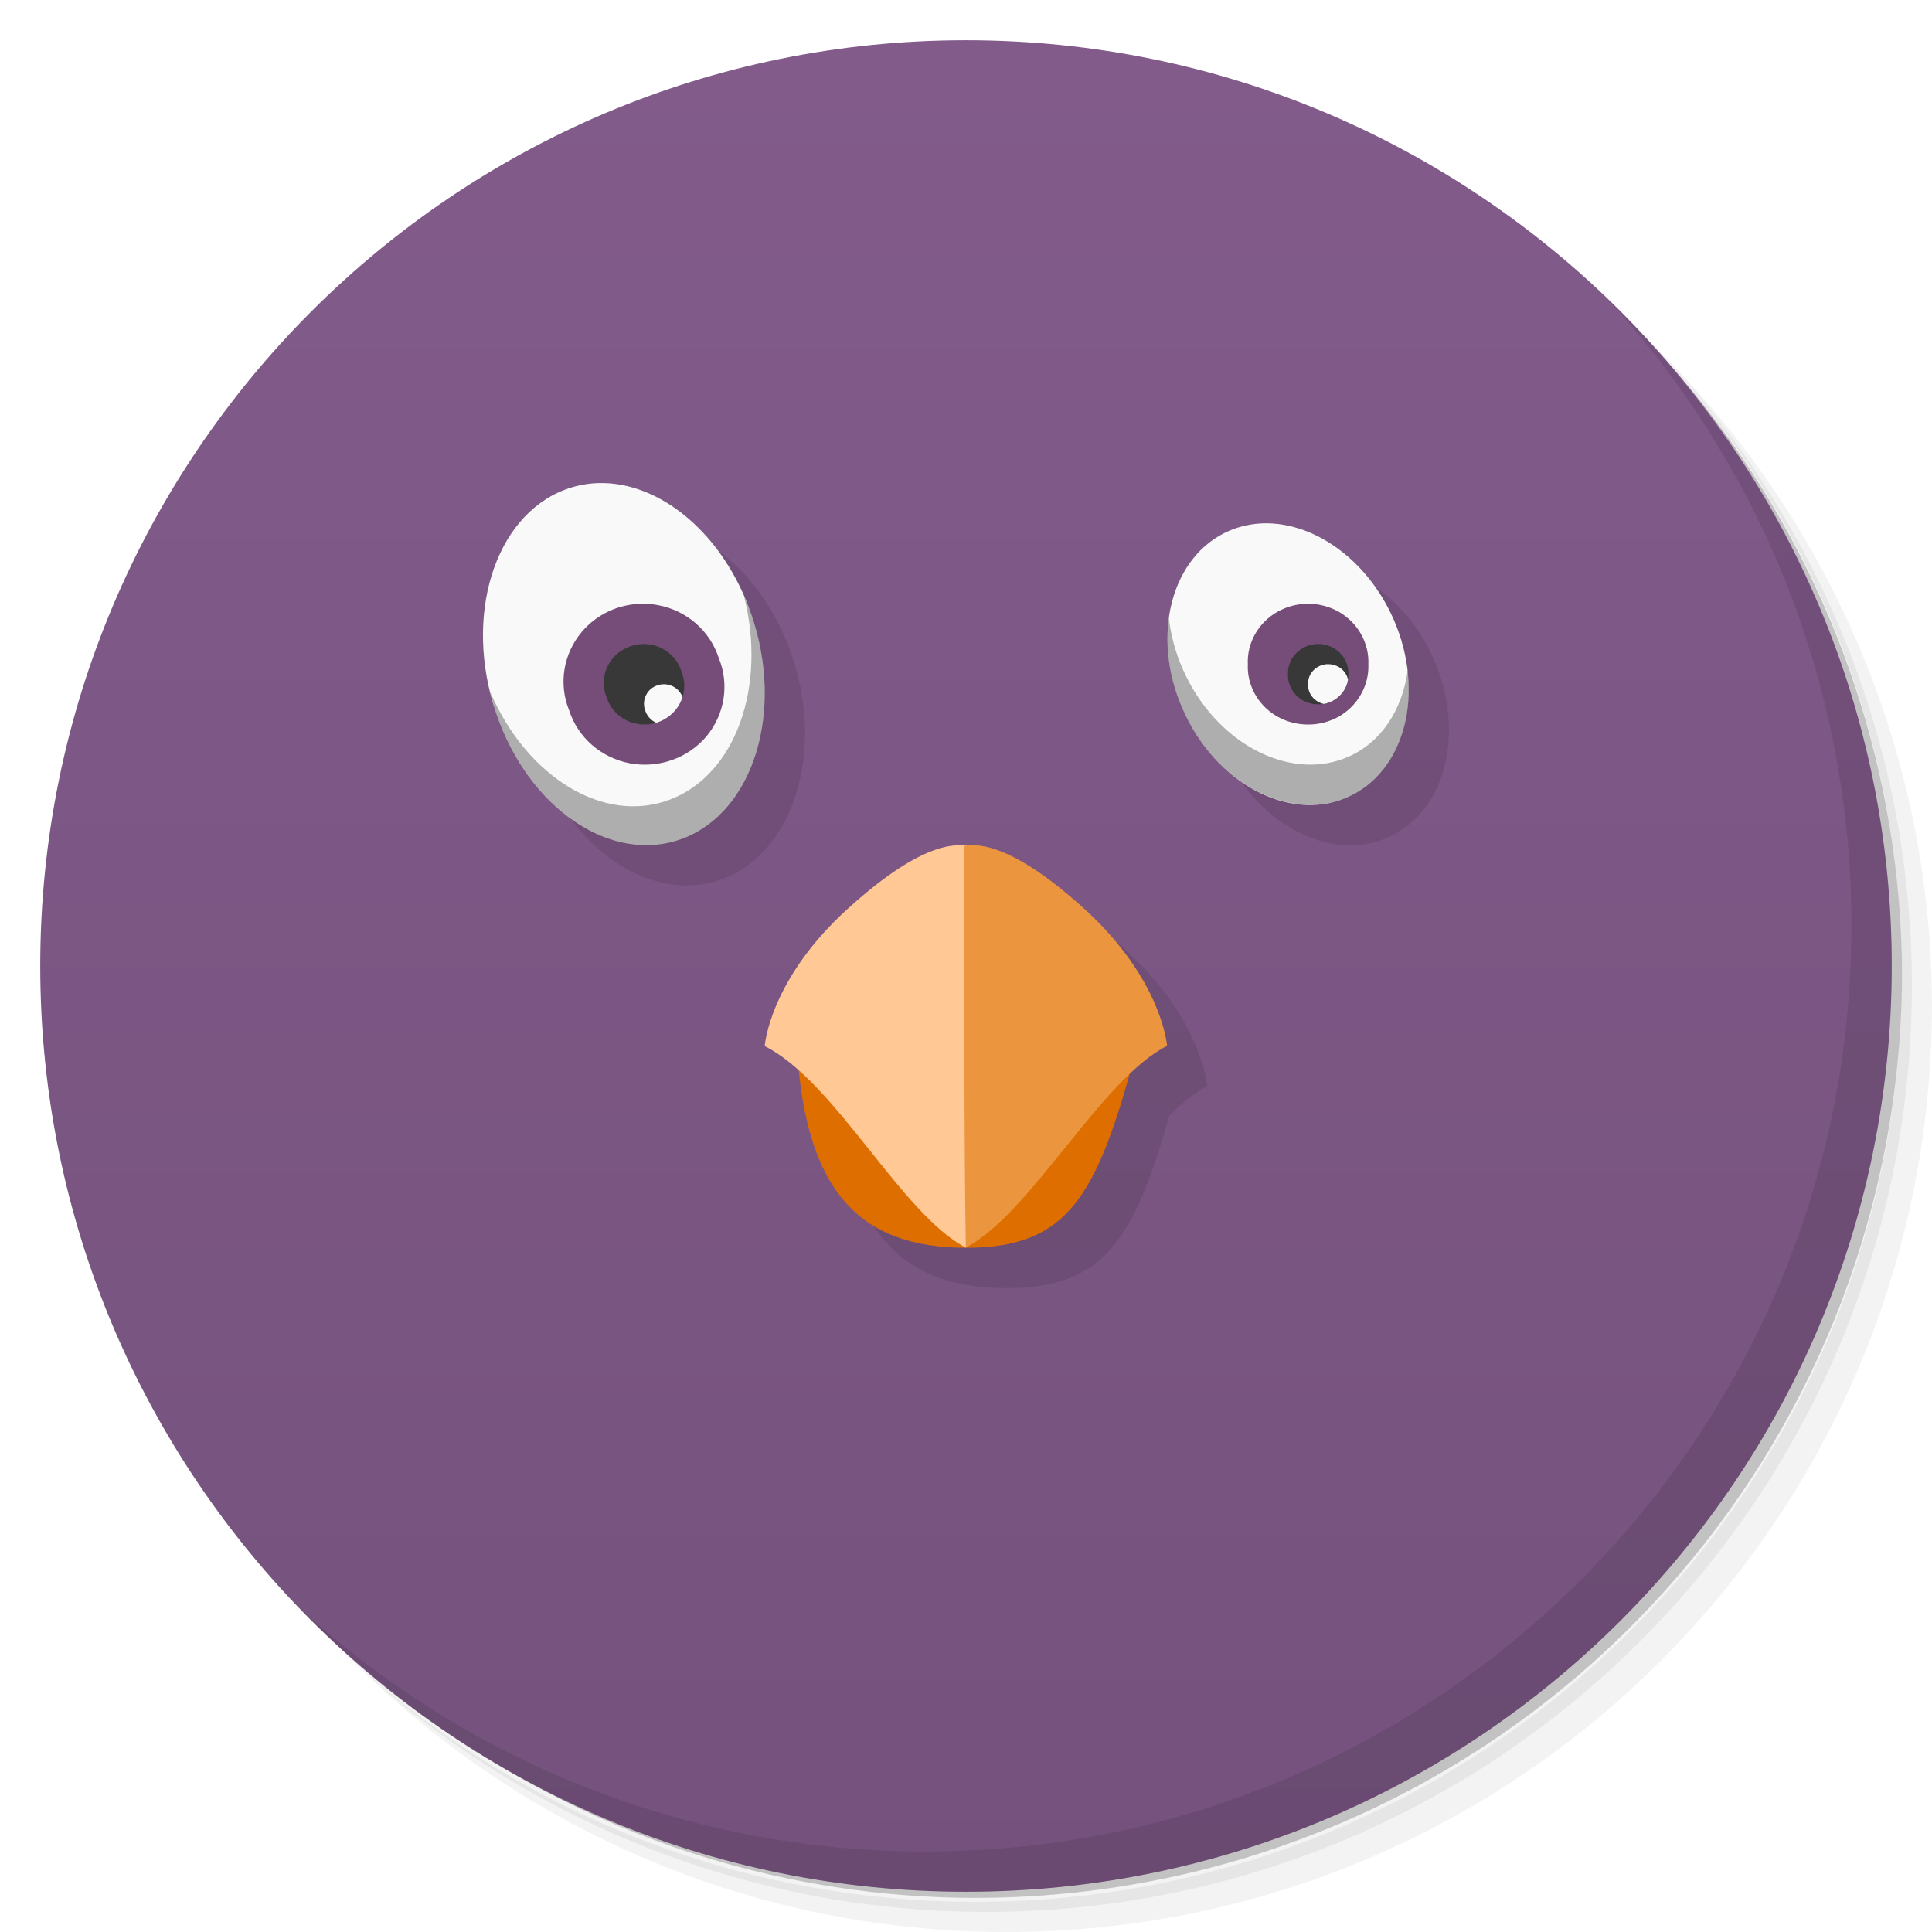
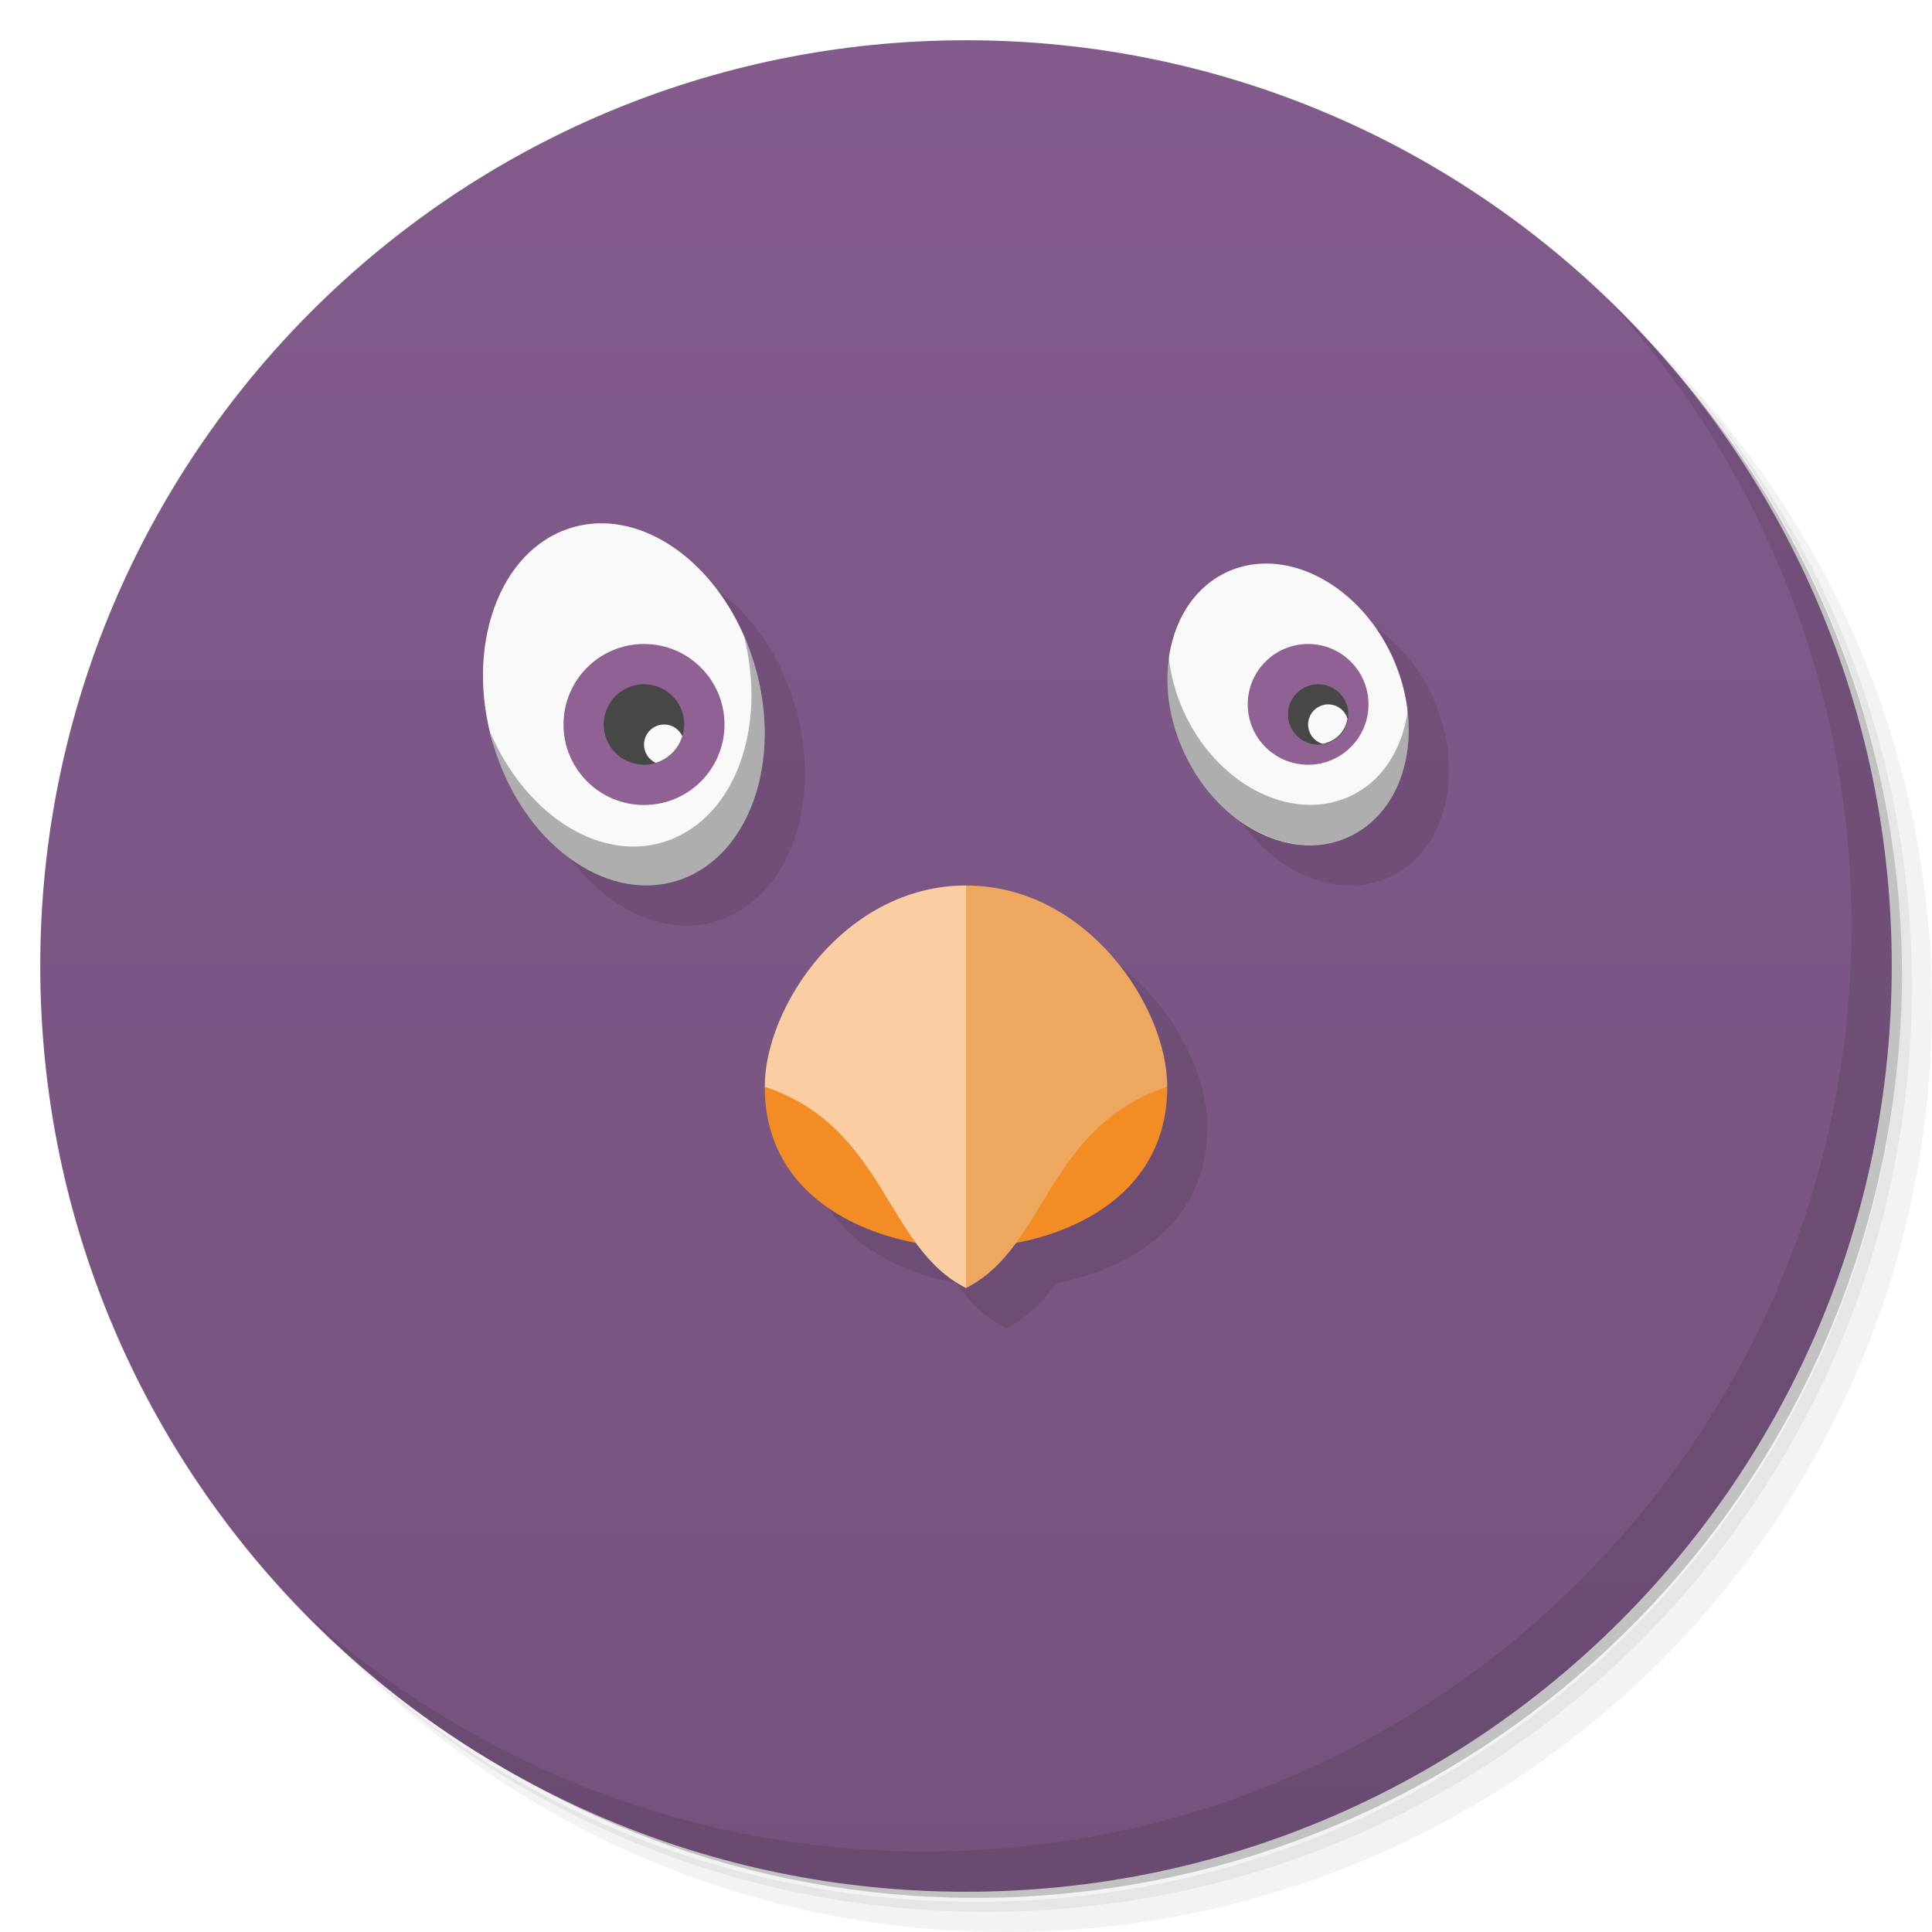
<svg xmlns="http://www.w3.org/2000/svg" version="1.1" viewBox="0 0 48 48">
  <defs>
    <linearGradient id="bg" x1="1" x2="47" gradientTransform="matrix(0 -1 1 0 -1.5e-6 48)" gradientUnits="userSpaceOnUse">
      <stop style="stop-color:#75527d" offset="0" />
      <stop style="stop-color:#825b8b" offset="1" />
    </linearGradient>
  </defs>
  <path d="m36.31 5c5.859 4.062 9.688 10.831 9.688 18.5 0 12.426-10.07 22.5-22.5 22.5-7.669 0-14.438-3.828-18.5-9.688 1.037 1.822 2.306 3.499 3.781 4.969 4.085 3.712 9.514 5.969 15.469 5.969 12.703 0 23-10.298 23-23 0-5.954-2.256-11.384-5.969-15.469-1.469-1.475-3.147-2.744-4.969-3.781zm4.969 3.781c3.854 4.113 6.219 9.637 6.219 15.719 0 12.703-10.297 23-23 23-6.081 0-11.606-2.364-15.719-6.219 4.16 4.144 9.883 6.719 16.219 6.719 12.703 0 23-10.298 23-23 0-6.335-2.575-12.06-6.719-16.219z" style="opacity:.05" />
  <path d="m41.28 8.781c3.712 4.085 5.969 9.514 5.969 15.469 0 12.703-10.297 23-23 23-5.954 0-11.384-2.256-15.469-5.969 4.113 3.854 9.637 6.219 15.719 6.219 12.703 0 23-10.298 23-23 0-6.081-2.364-11.606-6.219-15.719z" style="opacity:.1" />
  <path d="m31.25 2.375c8.615 3.154 14.75 11.417 14.75 21.13 0 12.426-10.07 22.5-22.5 22.5-9.708 0-17.971-6.135-21.12-14.75a23 23 0 0 0 44.875-7 23 23 0 0 0-16-21.875z" style="opacity:.2" />
  <path d="m24 1c12.703 0 23 10.297 23 23s-10.297 23-23 23-23-10.297-23-23 10.297-23 23-23z" style="fill:url(#bg)" />
-   <g transform="translate(1,1)">
-     <g style="opacity:.1">
-       <path transform="translate(-1,-1)" d="m15.871 13.002c-0.284 0.008-0.566 0.062-0.84 0.166-1.754 0.668-2.52 3.152-1.707 5.543 0.809 2.394 2.89 3.789 4.644 3.121s2.52-3.152 1.707-5.543c-0.686-2.02-2.272-3.329-3.805-3.287zm16.521 1c-0.289 0.008-0.574 0.067-0.846 0.182-1.445 0.617-1.969 2.602-1.164 4.43 0.801 1.832 2.629 2.82 4.074 2.203 1.449-0.614 1.969-2.598 1.168-4.43-0.654-1.488-1.981-2.418-3.232-2.385zm-7.213 7.992c-0.075 0-0.134 0.011-0.189 0.02-0.408-0.042-1.211 0.007-2.924 1.56-1.953 1.769-2.064 3.41-2.064 3.41v0.006c0.29 0.146 0.575 0.373 0.859 0.629 0.319 3.02 1.565 4.385 4.146 4.385 2.405 0 3.167-1.186 4.047-4.291 0.318-0.304 0.631-0.573 0.941-0.729 0 0-0.115-1.644-2.064-3.414-1.465-1.324-2.289-1.558-2.75-1.574v-0.002h-0.002z" />
-     </g>
-   </g>
-   <path d="m14.871 12.002c-0.284 0.008-0.566 0.062-0.84 0.166-1.754 0.668-2.52 3.152-1.707 5.543 0.809 2.394 2.89 3.789 4.644 3.121s2.52-3.152 1.707-5.543c-0.686-2.02-2.272-3.329-3.805-3.287zm16.521 1c-0.289 0.008-0.574 0.067-0.846 0.182-1.445 0.617-1.969 2.602-1.164 4.43 0.801 1.832 2.629 2.82 4.074 2.203 1.449-0.614 1.969-2.598 1.168-4.43-0.654-1.488-1.981-2.418-3.232-2.385z" style="fill:#f9f9f9" />
-   <path d="m18.486 14.816c0.566 2.234-0.207 4.429-1.84 5.049-1.637 0.625-3.547-0.553-4.457-2.65l-0.002 0.004c0.043 0.168 0.078 0.328 0.137 0.496 0.813 2.391 2.893 3.789 4.646 3.121 1.754-0.672 2.52-3.152 1.707-5.547-0.055-0.168-0.121-0.316-0.191-0.473zm10.553 0.527c-0.102 0.707 0.006 1.516 0.346 2.281 0.805 1.832 2.641 2.8 4.09 2.188 1.109-0.473 1.66-1.762 1.5-3.16-0.137 0.984-0.656 1.801-1.5 2.16-1.445 0.617-3.285-0.354-4.09-2.188-0.188-0.43-0.299-0.855-0.346-1.281z" style="fill-opacity:.302" />
-   <path d="m15.951 15c-0.576 0.006-1.127 0.259-1.5 0.703-0.459 0.547-0.578 1.295-0.309 1.951 0.219 0.675 0.796 1.174 1.506 1.31 0.709 0.132 1.438-0.122 1.9-0.666 0.459-0.547 0.578-1.298 0.309-1.951-0.219-0.675-0.796-1.18-1.506-1.312-0.134-0.026-0.267-0.037-0.4-0.035zm16.549 0c-0.266 0-0.531 0.068-0.768 0.203-0.472 0.272-0.753 0.768-0.73 1.299-0.024 0.527 0.257 1.028 0.73 1.299 0.472 0.267 1.062 0.267 1.535 0 0.468-0.272 0.75-0.772 0.73-1.299 0.02-0.531-0.261-1.028-0.73-1.299-0.236-0.135-0.502-0.203-0.768-0.203z" style="fill:#754d78" />
-   <path d="m15.975 16c-0.286 0.006-0.563 0.135-0.75 0.352-0.231 0.275-0.287 0.651-0.152 0.975 0.108 0.339 0.396 0.593 0.754 0.656 0.354 0.067 0.719-0.061 0.949-0.332 0.231-0.275 0.287-0.647 0.152-0.975v-0.004c-0.108-0.335-0.396-0.589-0.754-0.656-0.066-0.012-0.133-0.017-0.199-0.016zm16.775 0c-0.133 0-0.266 0.034-0.385 0.102-0.234 0.136-0.377 0.385-0.365 0.648-0.012 0.264 0.131 0.512 0.365 0.648 0.239 0.136 0.531 0.136 0.77 0 0.234-0.136 0.377-0.385 0.365-0.648 0.012-0.264-0.131-0.512-0.365-0.648-0.12-0.068-0.252-0.102-0.385-0.102z" style="fill:#383838" />
-   <path d="m28.2 26.2c-0.949 3.508-1.656 4.801-4.195 4.801-2.703 0-3.953-1.469-4.195-4.801 3.01-0.875 5.32-0.906 8.391 0" style="fill:#de6e00" />
-   <path d="m19 25.984s0.113-1.641 2.066-3.41c1.953-1.77 2.758-1.594 3.098-1.547 0.023 2.02-0.133 7.867-0.164 9.973-1.609-0.836-3.242-4.125-5-5.01" style="fill:#ffc894" />
-   <path d="m24.18 20.996c0.461 0.016 1.285 0.25 2.75 1.574 1.949 1.77 2.066 3.414 2.066 3.414-1.633 0.82-3.391 4.176-5 5.01-0.043-2.121-0.043-7.859-0.043-9.977 0.063-8e-3 0.137-0.023 0.227-0.023" style="fill:#eb953e" />
+   <g transform="translate(1,1)" />
+   <path d="m15.871 14.002c-0.284 0.008-0.566 0.062-0.84 0.166-1.754 0.668-2.52 3.152-1.707 5.543 0.809 2.394 2.89 3.789 4.644 3.121s2.52-3.152 1.707-5.543c-0.686-2.02-2.272-3.329-3.805-3.287zm16.521 1c-0.289 0.008-0.574 0.067-0.846 0.182-1.445 0.617-1.969 2.602-1.164 4.43 0.801 1.832 2.629 2.82 4.074 2.203 1.449-0.614 1.969-2.598 1.168-4.43-0.654-1.488-1.981-2.418-3.232-2.385zm-7.393 7.998c-3 0-5 3-5 5 0 2.419 1.952 3.538 3.756 3.881 0.338 0.462 0.723 0.859 1.244 1.119 0.521-0.261 0.906-0.658 1.244-1.119 1.804-0.342 3.756-1.462 3.756-3.881 0-2-2-5-5-5z" style="opacity:.1" />
+   <path d="m14.871 13.002c-0.284 0.008-0.566 0.062-0.84 0.166-1.754 0.668-2.52 3.152-1.707 5.543 0.809 2.394 2.89 3.789 4.644 3.121s2.52-3.152 1.707-5.543c-0.686-2.02-2.272-3.329-3.805-3.287zm16.521 1c-0.289 0.008-0.574 0.067-0.846 0.182-1.445 0.617-1.969 2.602-1.164 4.43 0.801 1.832 2.629 2.82 4.074 2.203 1.449-0.614 1.969-2.598 1.168-4.43-0.654-1.488-1.981-2.418-3.232-2.385z" style="fill:#f9f9f9" />
+   <path d="m18.486 15.816c0.566 2.234-0.207 4.429-1.84 5.049-1.637 0.625-3.547-0.553-4.457-2.65l-2e-3 0.004c0.043 0.168 0.078 0.328 0.137 0.496 0.813 2.391 2.893 3.789 4.646 3.121 1.754-0.672 2.52-3.152 1.707-5.547-0.055-0.168-0.121-0.316-0.191-0.473zm10.553 0.527c-0.102 0.707 0.006 1.516 0.346 2.281 0.805 1.832 2.641 2.8 4.09 2.188 1.109-0.473 1.66-1.762 1.5-3.16-0.137 0.984-0.656 1.801-1.5 2.16-1.445 0.617-3.285-0.354-4.09-2.188-0.188-0.43-0.299-0.855-0.346-1.281z" style="fill-opacity:.302" />
+   <path d="m19 27c0 3 3 4 5 4s5-1 5-4z" style="fill:#f38c25" />
+   <path d="m24 22-1 5 1 5c2-1 2-4 5-5 0-2-2-5-5-5z" style="fill:#eea75e" />
  <path d="m40.03 7.531c3.712 4.084 5.969 9.514 5.969 15.469 0 12.703-10.297 23-23 23-5.954 0-11.384-2.256-15.469-5.969 4.178 4.291 10.01 6.969 16.469 6.969 12.703 0 23-10.298 23-23 0-6.462-2.677-12.291-6.969-16.469z" style="opacity:.1" />
-   <path d="m33 16.5c-0.089 0-0.177 0.023-0.258 0.068-0.156 0.09-0.253 0.255-0.242 0.432-0.011 0.176 0.086 0.342 0.242 0.432 0.048 0.027 0.097 0.046 0.148 0.057 0.085-0.016 0.167-0.046 0.244-0.09 0.193-0.112 0.325-0.301 0.357-0.512-0.026-0.132-0.112-0.248-0.234-0.318-0.081-0.045-0.169-0.068-0.258-0.068zm-16.512 0.5c-0.144 0.002-0.283 0.065-0.377 0.176-0.112 0.136-0.143 0.324-0.078 0.486 0.046 0.134 0.145 0.239 0.271 0.295 0.181-0.054 0.345-0.16 0.471-0.307 0.084-0.1 0.144-0.211 0.182-0.33-0.058-0.161-0.196-0.278-0.367-0.311-0.033-0.006-0.068-0.01-0.102-0.01z" style="fill:#f9f9f9" />
+   <path d="m24 22v10c-2-1-2-4-5-5 0-2 2-5 5-5z" style="fill:#facda3" />
+   <path d="m16 16a2 2 0 0 0-2 2 2 2 0 0 0 2 2 2 2 0 0 0 2-2 2 2 0 0 0-2-2zm16.5 0a1.5 1.5 0 0 0-1.5 1.5 1.5 1.5 0 0 0 1.5 1.5 1.5 1.5 0 0 0 1.5-1.5 1.5 1.5 0 0 0-1.5-1.5z" style="fill:#8f6293" />
+   <path d="m16 17a1 1 0 0 0-1 1 1 1 0 0 0 1 1 1 1 0 0 0 1-1 1 1 0 0 0-1-1zm16.75 0a0.75 0.75 0 0 0-0.75 0.75 0.75 0.75 0 0 0 0.75 0.75 0.75 0.75 0 0 0 0.75-0.75 0.75 0.75 0 0 0-0.75-0.75z" style="fill:#474747" />
+   <path d="m33 17.5a0.5 0.5 0 0 0-0.5 0.5 0.5 0.5 0 0 0 0.355 0.479 0.75 0.75 0 0 0 0.623-0.621 0.5 0.5 0 0 0 0-2e-3 0.5 0.5 0 0 0-0.479-0.355zm-16.5 0.5a0.5 0.5 0 0 0-0.5 0.5 0.5 0.5 0 0 0 0.291 0.453 1 1 0 0 0 0.662-0.662 0.5 0.5 0 0 0-0.453-0.291z" style="fill:#f9f9f9" />
</svg>
